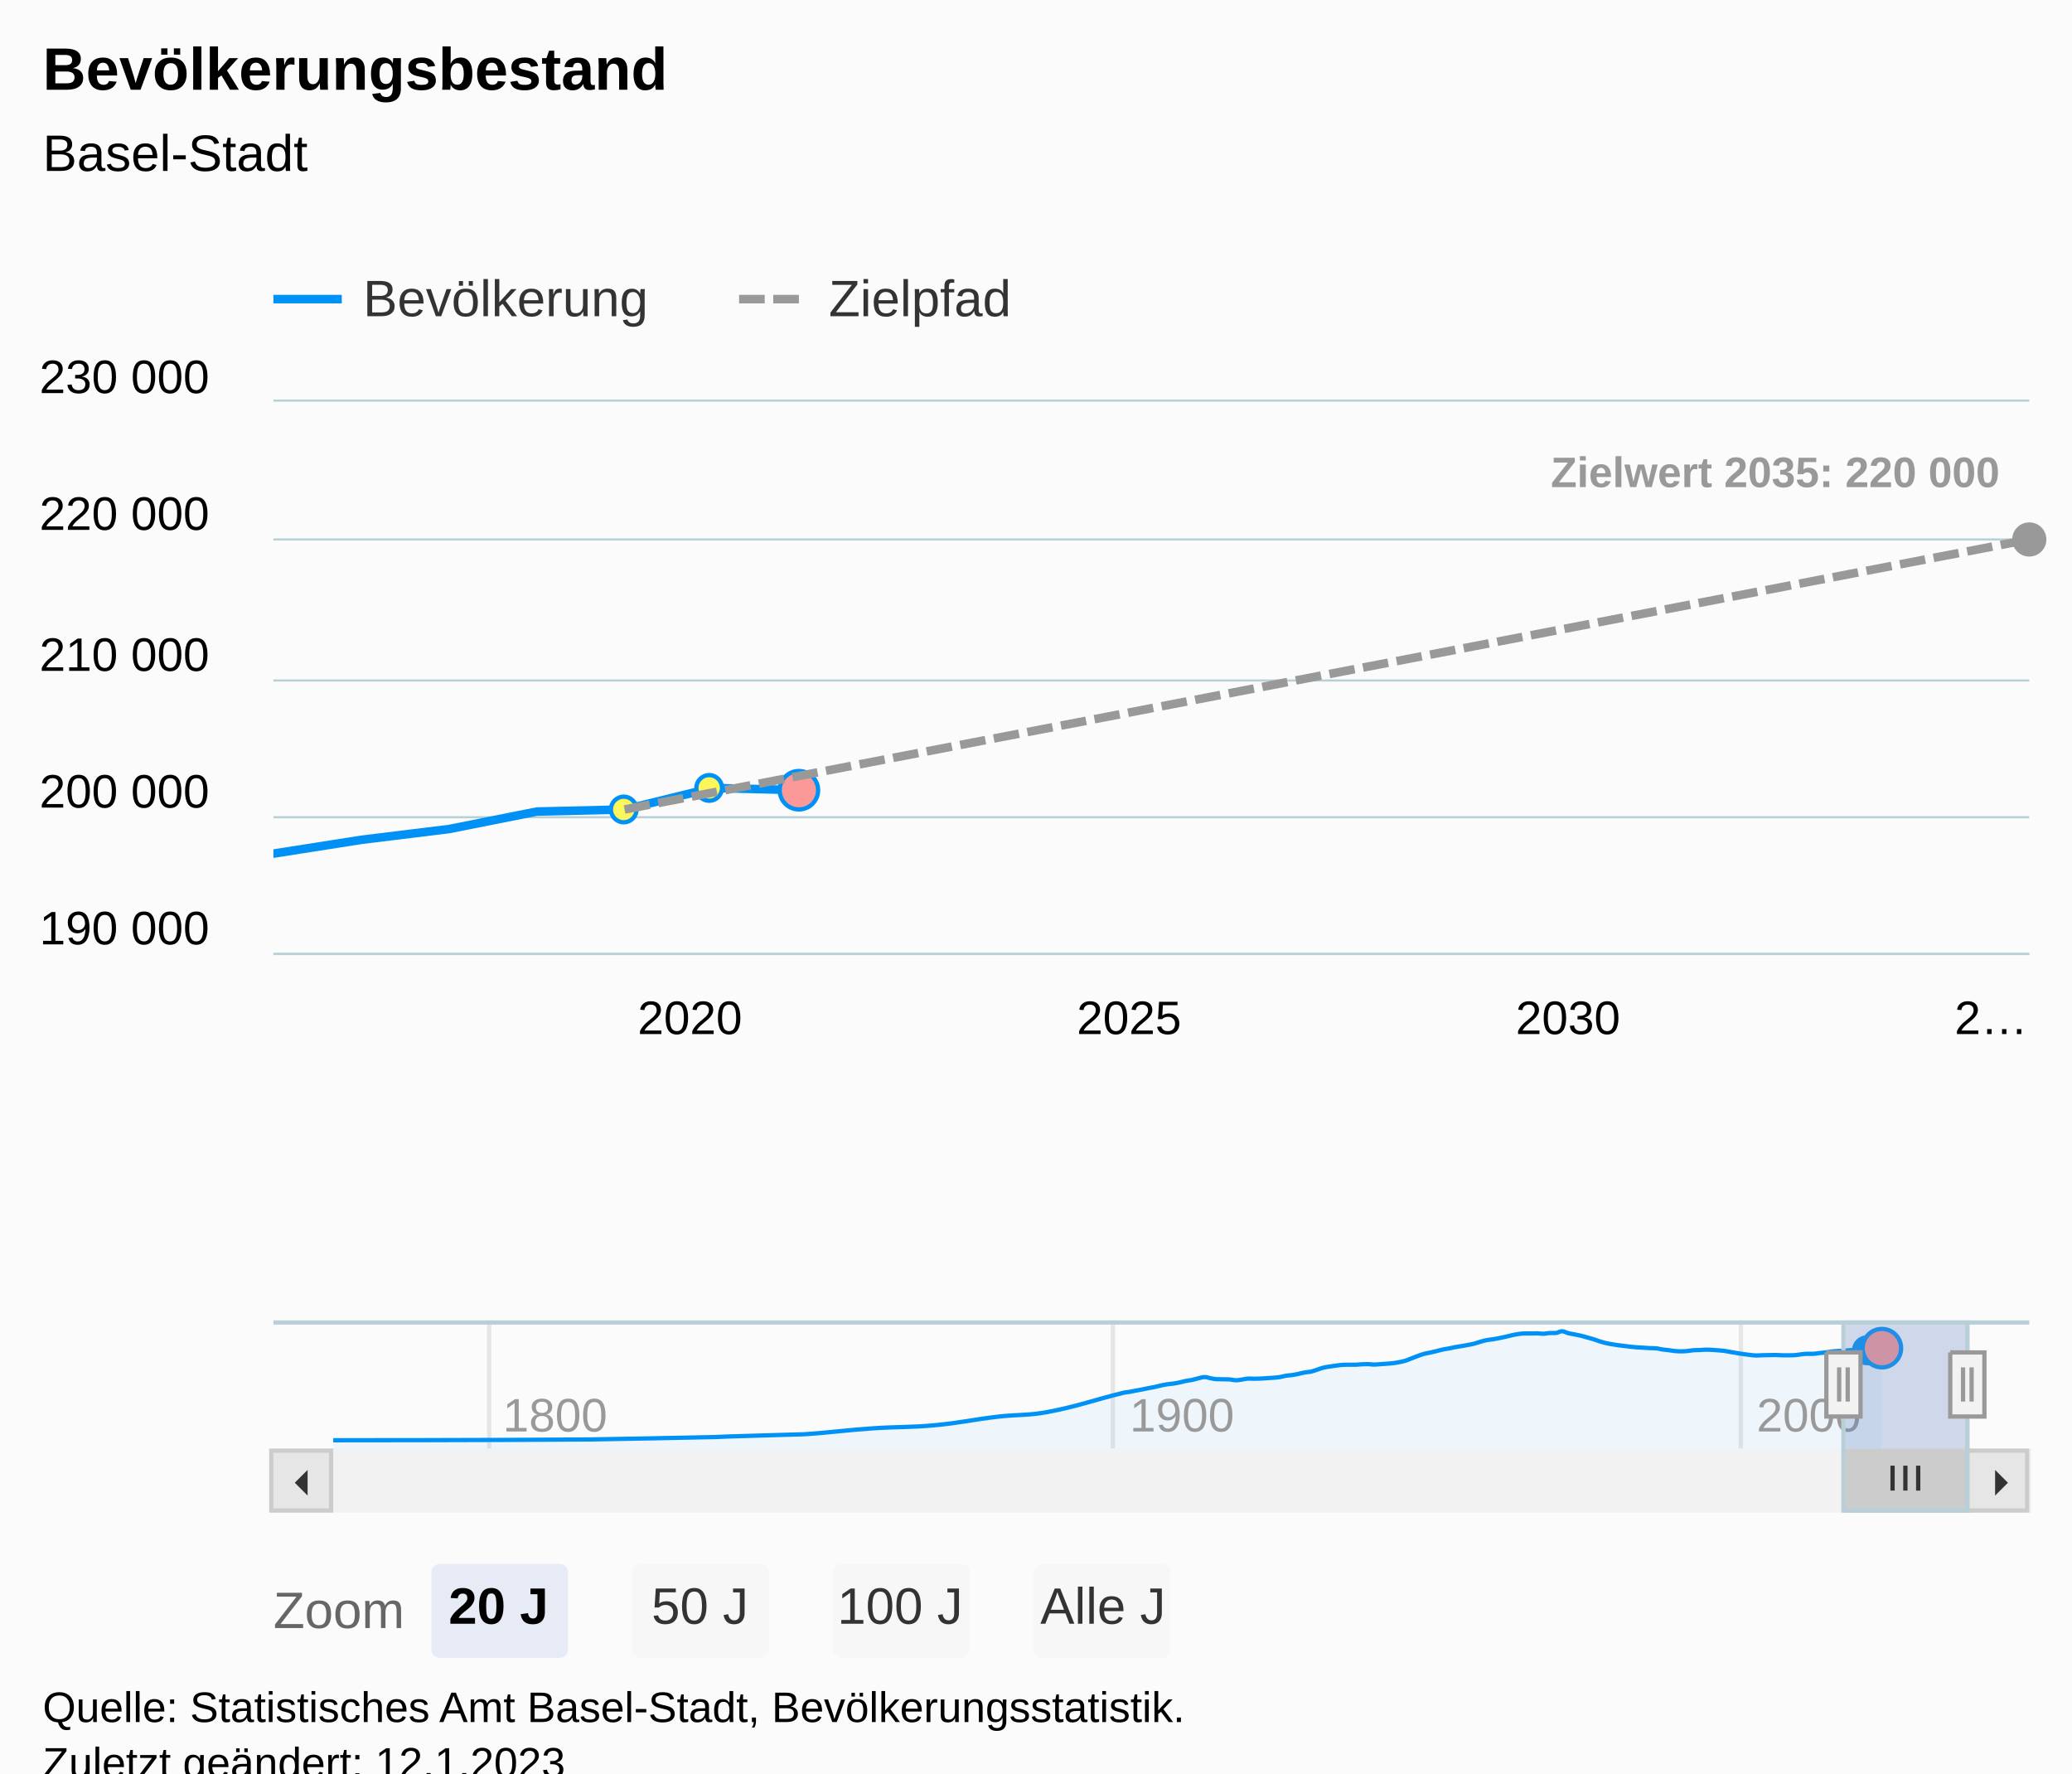
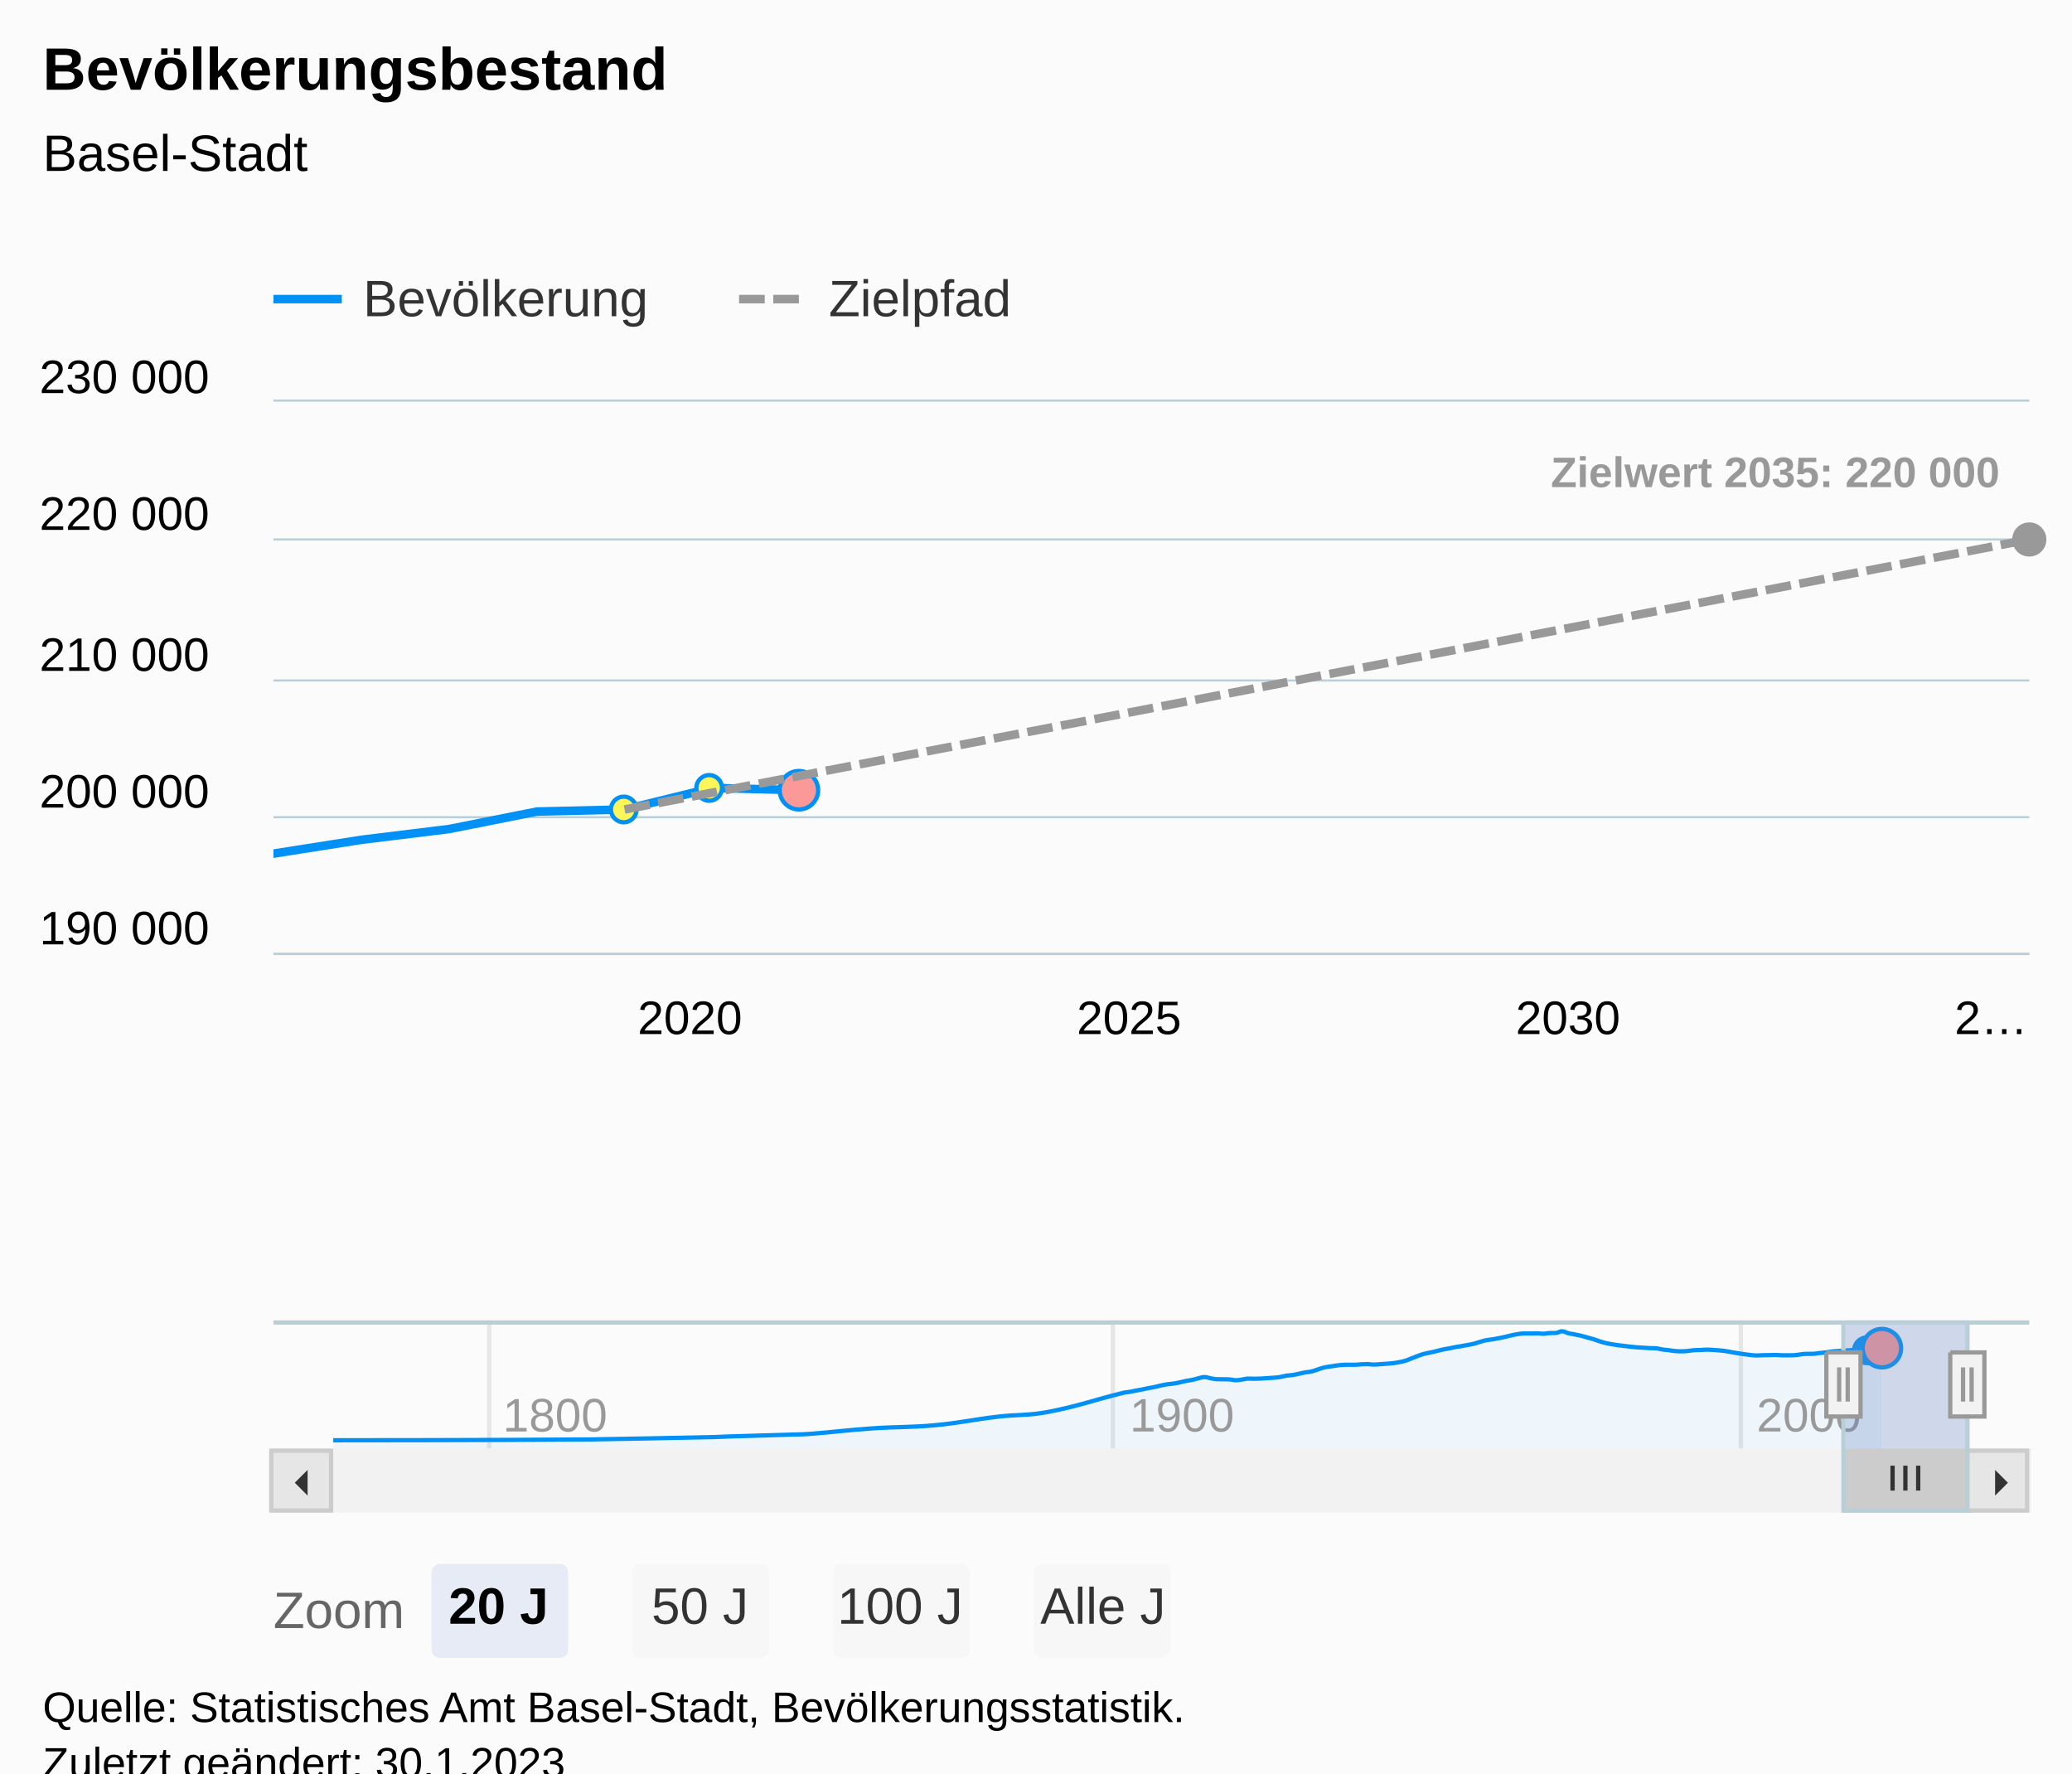
<svg xmlns="http://www.w3.org/2000/svg" version="1.1" class="highcharts-root" style="font-family:Arial;font-size:12px;" viewBox="0 0 485 415">
  <defs>
-     <clipPath id="highcharts-4fkypeb-806-">
+     <clipPath id="highcharts-onztsak-806-">
      <rect x="0" y="0" width="411" height="129" fill="none" />
    </clipPath>
-     <clipPath id="highcharts-4fkypeb-829-">
+     <clipPath id="highcharts-onztsak-829-">
      <rect x="0" y="0" width="411" height="129" fill="none" />
    </clipPath>
-     <clipPath id="highcharts-4fkypeb-1020-">
+     <clipPath id="highcharts-onztsak-1020-">
      <rect x="0" y="0" width="383" height="30" fill="none" />
    </clipPath>
-     <clipPath id="highcharts-4fkypeb-1021-">
+     <clipPath id="highcharts-onztsak-1021-">
      <rect x="64" y="94" width="411" height="129" fill="none" />
    </clipPath>
  </defs>
  <rect fill="#fbfbfb" class="highcharts-background" x="0" y="0" width="485" height="428" rx="0" ry="0" />
  <rect fill="none" class="highcharts-plot-background" x="64" y="94" width="411" height="129" />
  <g class="highcharts-pane-group" data-z-index="0" />
  <g class="highcharts-grid highcharts-xaxis-grid" data-z-index="1">
    <path fill="none" data-z-index="1" class="highcharts-grid-line" d="M 145.5 94 L 145.5 223" opacity="1" />
    <path fill="none" data-z-index="1" class="highcharts-grid-line" d="M 248.5 94 L 248.5 223" opacity="1" />
    <path fill="none" data-z-index="1" class="highcharts-grid-line" d="M 351.5 94 L 351.5 223" opacity="1" />
    <path fill="none" data-z-index="1" class="highcharts-grid-line" d="M 454.5 94 L 454.5 223" opacity="1" />
  </g>
  <g class="highcharts-grid highcharts-xaxis-grid highcharts-navigator-xaxis" data-z-index="1">
    <path fill="none" stroke="#e6e6e6" stroke-width="1" data-z-index="1" class="highcharts-grid-line" d="M 114.5 309 L 114.5 339" opacity="1" />
    <path fill="none" stroke="#e6e6e6" stroke-width="1" data-z-index="1" class="highcharts-grid-line" d="M 260.5 309 L 260.5 339" opacity="1" />
    <path fill="none" stroke="#e6e6e6" stroke-width="1" data-z-index="1" class="highcharts-grid-line" d="M 407.5 309 L 407.5 339" opacity="1" />
  </g>
  <g class="highcharts-grid highcharts-yaxis-grid" data-z-index="1">
    <path fill="none" stroke="#B9CFD7" stroke-width="0.5" data-z-index="1" class="highcharts-grid-line" d="M 64 223.25 L 475 223.25" opacity="1" />
    <path fill="none" stroke="#B9CFD7" stroke-width="0.5" data-z-index="1" class="highcharts-grid-line" d="M 64 191.25 L 475 191.25" opacity="1" />
    <path fill="none" stroke="#B9CFD7" stroke-width="0.5" data-z-index="1" class="highcharts-grid-line" d="M 64 159.25 L 475 159.25" opacity="1" />
    <path fill="none" stroke="#B9CFD7" stroke-width="0.5" data-z-index="1" class="highcharts-grid-line" d="M 64 126.25 L 475 126.25" opacity="1" />
    <path fill="none" stroke="#B9CFD7" stroke-width="0.5" data-z-index="1" class="highcharts-grid-line" d="M 64 93.75 L 475 93.75" opacity="1" />
  </g>
  <g class="highcharts-grid highcharts-yaxis-grid highcharts-navigator-yaxis" data-z-index="1">
    <path fill="none" data-z-index="1" class="highcharts-grid-line" d="M 78 339.5 L 461 339.5" opacity="1" />
    <path fill="none" data-z-index="1" class="highcharts-grid-line" d="M 78 310.5 L 461 310.5" opacity="1" />
  </g>
  <rect fill="none" class="highcharts-plot-border" data-z-index="1" x="64" y="94" width="411" height="129" />
  <g class="highcharts-axis highcharts-xaxis" data-z-index="2">
    <path fill="none" class="highcharts-axis-line" stroke="#B9CFD7" stroke-width="0.5" data-z-index="7" d="M 64 223.25 L 475 223.25" />
  </g>
  <g class="highcharts-axis highcharts-xaxis highcharts-navigator-xaxis" data-z-index="2">
    <path fill="none" class="highcharts-axis-line" data-z-index="7" d="M 78 339 L 461 339" />
  </g>
  <g class="highcharts-axis highcharts-yaxis" data-z-index="2">
    <path fill="none" class="highcharts-axis-line" data-z-index="7" d="M 64 94 L 64 223" />
  </g>
  <g class="highcharts-axis highcharts-yaxis highcharts-navigator-yaxis" data-z-index="2">
    <path fill="none" class="highcharts-axis-line" data-z-index="7" d="M 64 309 L 64 339" />
  </g>
  <g class="highcharts-scrollbar" data-z-index="3" transform="translate(64,340)">
    <rect fill="#f2f2f2" class="highcharts-scrollbar-track" x="0" rx="0" ry="0" height="14" width="411" stroke="#f2f2f2" stroke-width="1" y="-0.5" />
    <g transform="translate(368,-0.5)">
      <rect fill="#cccccc" class="highcharts-scrollbar-thumb" height="14" width="29" rx="0" ry="0" stroke="#cccccc" stroke-width="1" />
      <path fill="none" d="M -3 3.5 L -3 9.333 M 0 3.5 L 0 9.333 M 3 3.5 L 3 9.333" class="highcharts-scrollbar-rifles" stroke="#333333" stroke-width="1" transform="translate(14,0)" />
    </g>
    <g>
      <rect fill="#e6e6e6" class="highcharts-scrollbar-button" stroke="#cccccc" stroke-width="1" x="-0.5" y="-0.5" width="14" height="14" rx="0" ry="0" />
      <path fill="#333333" d="M 8 4 L 8 10 L 5 7" class="highcharts-scrollbar-arrow" />
    </g>
    <g transform="translate(397,0)">
      <rect fill="#e6e6e6" class="highcharts-scrollbar-button" stroke="#cccccc" stroke-width="1" x="-0.5" y="-0.5" width="14" height="14" rx="0" ry="0" />
      <path fill="#333333" d="M 6 4 L 6 10 L 9 7" class="highcharts-scrollbar-arrow" />
    </g>
  </g>
  <g class="highcharts-series-group" data-z-index="3">
-     <g class="highcharts-series highcharts-series-0 highcharts-line-series" data-z-index="0.1" opacity="1" transform="translate(64,94) scale(1 1)" clip-path="url(#highcharts-4fkypeb-829-)">
+     <g class="highcharts-series highcharts-series-0 highcharts-line-series" data-z-index="0.1" opacity="1" transform="translate(64,94) scale(1 1)" clip-path="url(#highcharts-onztsak-829-)">
      <path fill="none" d="M -20.536 108.131 L 0 105.767 L 20.592 102.536 L 41.128 100.014 L 61.664 95.924 L 82.2 95.437 L 102.792 90.394 L 123.328 90.929" class="highcharts-graph" data-z-index="1" stroke="#0091f7" stroke-width="2" stroke-linejoin="round" stroke-linecap="round" />
    </g>
    <g class="highcharts-markers highcharts-series-0 highcharts-line-series" data-z-index="0.1" opacity="1" transform="translate(64,94) scale(1 1)" clip-path="none">
      <path fill="#fbf659" d="M 82 98.437 A 3 3 0 1 1 82.003 98.437 Z" stroke="#0091f7" stroke-width="1" opacity="1" class="highcharts-point" />
      <path fill="#fbf659" d="M 102 93.394 A 3 3 0 1 1 102.003 93.394 Z" stroke="#0091f7" stroke-width="1" opacity="1" class="highcharts-point" />
      <path fill="#fb9999" d="M 123 95.429 A 4.5 4.5 0 1 1 123.004 95.429 Z" stroke="#0091f7" stroke-width="1" opacity="1" class="highcharts-point" />
    </g>
-     <g class="highcharts-series highcharts-series-1 highcharts-line-series" data-z-index="0.1" opacity="1" transform="translate(64,94) scale(1 1)" clip-path="url(#highcharts-4fkypeb-829-)">
+     <g class="highcharts-series highcharts-series-1 highcharts-line-series" data-z-index="0.1" opacity="1" transform="translate(64,94) scale(1 1)" clip-path="url(#highcharts-onztsak-829-)">
      <path fill="none" d="M 82.2 95.437 L 102.792 91.487 L 123.328 87.539 L 143.864 83.589 L 164.4 79.641 L 184.992 75.691 L 205.528 71.743 L 226.064 67.793 L 246.6 63.842 L 267.192 59.895 L 287.728 55.944 L 308.264 51.997 L 328.8 48.046 L 349.392 44.099 L 369.928 40.148 L 390.464 36.201 L 411 32.25" class="highcharts-graph" data-z-index="1" stroke="#999999" stroke-width="2" stroke-dasharray="6,2" />
    </g>
    <g class="highcharts-markers highcharts-series-1 highcharts-line-series" data-z-index="0.1" opacity="1" transform="translate(64,94) scale(1 1)" clip-path="none">
      <path fill="#999999" d="M 411 36.25 A 4 4 0 1 1 411.004 36.25 Z" opacity="1" class="highcharts-point" />
    </g>
-     <g class="highcharts-series highcharts-series-2 highcharts-line-series highcharts-color-0" visibility="hidden" data-z-index="0.1" opacity="1" transform="translate(64,94) scale(1 1)" clip-path="url(#highcharts-4fkypeb-829-)">
+     <g class="highcharts-series highcharts-series-2 highcharts-line-series highcharts-color-0" visibility="hidden" data-z-index="0.1" opacity="1" transform="translate(64,94) scale(1 1)" clip-path="url(#highcharts-onztsak-829-)">
      <path fill="none" d="M 82.2 741.747 L 102.792 741.747 L 123.328 741.744" class="highcharts-graph" data-z-index="1" stroke="#7cb5ec" stroke-width="2" stroke-linejoin="round" stroke-linecap="round" />
    </g>
    <g class="highcharts-markers highcharts-series-2 highcharts-line-series highcharts-color-0" visibility="hidden" data-z-index="0.1" opacity="1" transform="translate(64,94) scale(1 1)" clip-path="none" />
-     <g class="highcharts-series highcharts-series-3 highcharts-areaspline-series highcharts-navigator-series" data-z-index="0.1" opacity="1" transform="translate(78,309) scale(1 1)" clip-path="url(#highcharts-4fkypeb-1020-)">
+     <g class="highcharts-series highcharts-series-3 highcharts-areaspline-series highcharts-navigator-series" data-z-index="0.1" opacity="1" transform="translate(78,309) scale(1 1)" clip-path="url(#highcharts-onztsak-1020-)">
      <path fill="rgb(0,145,247)" fill-opacity="0.05" d="M 0 28.056 C 0 28.056 36.097 28.056 60.161 27.866 C 71.901 27.675 77.771 27.549 89.511 27.298 C 90.685 27.273 91.273 27.212 92.447 27.174 C 98.317 26.988 101.251 26.926 107.12 26.739 C 108.881 26.682 109.762 26.701 111.524 26.566 C 117.394 26.115 120.33 25.679 126.2 25.273 C 132.069 24.867 135.004 25.081 140.873 24.534 C 146.744 23.987 149.679 23.229 155.55 22.539 C 160.245 21.987 162.593 22.323 167.289 21.43 C 174.332 20.091 177.853 18.692 184.895 16.959 C 185.481 16.814 185.775 16.839 186.361 16.737 C 186.948 16.634 187.241 16.56 187.828 16.448 C 188.414 16.336 188.708 16.292 189.294 16.176 C 189.882 16.061 190.177 15.988 190.765 15.872 C 191.351 15.757 191.645 15.723 192.231 15.599 C 192.818 15.475 193.111 15.377 193.698 15.25 C 194.284 15.124 194.578 15.057 195.164 14.966 C 195.752 14.874 196.046 14.883 196.635 14.795 C 197.221 14.707 197.515 14.648 198.101 14.524 C 198.688 14.4 198.981 14.294 199.568 14.176 C 200.154 14.059 200.447 14.06 201.034 13.937 C 201.622 13.813 201.916 13.691 202.505 13.557 C 203.091 13.424 203.384 13.269 203.971 13.269 C 204.558 13.269 204.851 13.463 205.437 13.563 C 206.024 13.662 206.317 13.748 206.904 13.766 C 207.492 13.785 207.786 13.774 208.374 13.785 C 208.961 13.796 209.254 13.785 209.841 13.822 C 210.427 13.859 210.721 14.013 211.307 14.013 C 211.894 14.013 212.187 13.913 212.774 13.836 C 213.362 13.758 213.656 13.625 214.244 13.625 C 214.831 13.625 215.124 13.662 215.711 13.662 C 216.297 13.662 216.591 13.645 217.177 13.615 C 217.764 13.586 218.057 13.554 218.644 13.516 C 219.232 13.478 219.526 13.475 220.114 13.426 C 220.701 13.377 220.994 13.366 221.581 13.271 C 222.167 13.175 222.46 13.044 223.047 12.948 C 223.634 12.853 223.927 12.881 224.514 12.793 C 225.102 12.705 225.396 12.631 225.984 12.508 C 226.571 12.385 226.864 12.284 227.45 12.178 C 228.037 12.072 228.33 12.11 228.917 11.978 C 229.503 11.846 229.797 11.704 230.383 11.517 C 230.972 11.33 231.266 11.188 231.854 11.044 C 232.44 10.9 232.734 10.892 233.32 10.798 C 233.907 10.705 234.2 10.651 234.787 10.575 C 235.373 10.498 235.667 10.451 236.253 10.416 C 236.841 10.382 237.136 10.382 237.724 10.382 C 238.31 10.382 238.604 10.385 239.19 10.385 C 239.777 10.385 240.07 10.31 240.657 10.28 C 241.243 10.251 241.537 10.238 242.123 10.238 C 242.711 10.238 243.005 10.346 243.594 10.346 C 244.18 10.346 244.473 10.29 245.06 10.25 C 245.647 10.21 245.94 10.193 246.527 10.148 C 247.113 10.102 247.406 10.096 247.993 10.024 C 248.581 9.952 248.875 9.903 249.463 9.789 C 250.05 9.676 250.343 9.634 250.93 9.456 C 251.517 9.278 251.81 9.123 252.396 8.898 C 252.983 8.673 253.276 8.542 253.863 8.329 C 254.451 8.116 254.745 7.991 255.333 7.832 C 255.92 7.672 256.213 7.66 256.8 7.531 C 257.386 7.402 257.68 7.33 258.266 7.187 C 258.853 7.045 259.146 6.944 259.733 6.819 C 260.321 6.694 260.615 6.675 261.203 6.561 C 261.79 6.447 262.083 6.359 262.67 6.25 C 263.256 6.141 263.55 6.114 264.136 6.014 C 264.723 5.914 265.016 5.863 265.603 5.75 C 266.191 5.636 266.485 5.598 267.073 5.447 C 267.66 5.296 267.953 5.16 268.54 4.995 C 269.126 4.83 269.419 4.736 270.006 4.622 C 270.593 4.508 270.886 4.519 271.472 4.424 C 272.061 4.329 272.355 4.263 272.943 4.146 C 273.53 4.03 273.823 3.974 274.409 3.841 C 274.996 3.709 275.289 3.611 275.876 3.483 C 276.462 3.355 276.756 3.288 277.342 3.204 C 277.931 3.12 278.225 3.063 278.813 3.063 C 279.399 3.063 279.693 3.068 280.279 3.068 C 280.866 3.068 281.159 3.03 281.746 3.03 C 282.332 3.03 282.626 3.129 283.212 3.129 C 283.8 3.129 284.094 2.99 284.683 2.969 C 285.269 2.948 285.563 2.969 286.149 2.948 C 286.736 2.928 287.029 2.551 287.616 2.551 C 288.202 2.551 288.495 2.852 289.082 2.997 C 289.67 3.142 289.964 3.16 290.553 3.277 C 291.139 3.394 291.432 3.44 292.019 3.582 C 292.606 3.724 292.899 3.827 293.485 3.989 C 294.072 4.152 294.365 4.215 294.952 4.396 C 295.54 4.579 295.834 4.716 296.422 4.9 C 297.009 5.083 297.302 5.174 297.889 5.313 C 298.475 5.452 298.769 5.492 299.355 5.594 C 299.942 5.695 300.235 5.739 300.822 5.821 C 301.41 5.902 301.704 5.929 302.292 6 C 302.879 6.072 303.172 6.115 303.759 6.178 C 304.345 6.241 304.639 6.271 305.225 6.316 C 305.812 6.36 306.105 6.363 306.692 6.399 C 307.28 6.434 307.574 6.466 308.162 6.493 C 308.749 6.521 309.042 6.493 309.629 6.538 C 310.215 6.583 310.509 6.726 311.095 6.812 C 311.682 6.898 311.975 6.895 312.562 6.968 C 313.15 7.041 313.444 7.123 314.032 7.177 C 314.619 7.232 314.912 7.241 315.498 7.241 C 316.085 7.241 316.378 7.227 316.965 7.175 C 317.552 7.124 317.845 7.023 318.431 6.981 C 319.02 6.939 319.314 6.964 319.902 6.939 C 320.488 6.913 320.782 6.854 321.368 6.854 C 321.955 6.854 322.248 6.875 322.835 6.907 C 323.421 6.939 323.715 6.963 324.301 7.015 C 324.889 7.067 325.184 7.085 325.772 7.167 C 326.358 7.25 326.652 7.326 327.238 7.427 C 327.825 7.529 328.118 7.579 328.705 7.675 C 329.291 7.77 329.585 7.823 330.171 7.905 C 330.759 7.987 331.053 8.024 331.642 8.086 C 332.228 8.149 332.522 8.217 333.108 8.217 C 333.695 8.217 333.988 8.17 334.575 8.152 C 335.161 8.135 335.454 8.14 336.041 8.129 C 336.629 8.118 336.923 8.098 337.512 8.098 C 338.098 8.098 338.391 8.148 338.978 8.163 C 339.565 8.178 339.858 8.178 340.444 8.178 C 341.031 8.178 341.324 8.178 341.911 8.154 C 342.499 8.13 342.793 8.038 343.381 7.973 C 343.968 7.908 344.261 7.827 344.848 7.827 C 345.434 7.827 345.728 7.829 346.314 7.829 C 346.901 7.829 347.194 7.715 347.781 7.654 C 348.369 7.592 348.663 7.593 349.251 7.519 C 349.838 7.446 350.131 7.357 350.718 7.287 C 351.304 7.217 351.598 7.21 352.184 7.169 C 352.771 7.129 353.064 7.125 353.651 7.084 C 354.239 7.044 354.533 7.009 355.121 6.968 C 355.708 6.926 356.001 6.925 356.588 6.877 C 357.174 6.829 357.467 6.747 358.054 6.73 C 358.641 6.712 358.934 6.73 359.521 6.712 C 360.109 6.695 360.403 6.53 360.991 6.53 C 361.578 6.53 362.457 6.55 362.457 6.55 C 362.457 6.55 362.457 30 362.457 30 L 362.457 30 C 362.457 30 362.457 30 362.457 30 C 362.457 30 361.578 30 360.991 30 C 360.403 30 360.109 30 359.521 30 C 358.934 30 358.641 30 358.054 30 C 357.467 30 357.174 30 356.588 30 C 356.001 30 355.708 30 355.121 30 C 354.533 30 354.239 30 353.651 30 C 353.064 30 352.771 30 352.184 30 C 351.598 30 351.304 30 350.718 30 C 350.131 30 349.838 30 349.251 30 C 348.663 30 348.369 30 347.781 30 C 347.194 30 346.901 30 346.314 30 C 345.728 30 345.434 30 344.848 30 C 344.261 30 343.968 30 343.381 30 C 342.793 30 342.499 30 341.911 30 C 341.324 30 341.031 30 340.444 30 C 339.858 30 339.565 30 338.978 30 C 338.391 30 338.098 30 337.512 30 C 336.923 30 336.629 30 336.041 30 C 335.454 30 335.161 30 334.575 30 C 333.988 30 333.695 30 333.108 30 C 332.522 30 332.228 30 331.642 30 C 331.053 30 330.759 30 330.171 30 C 329.585 30 329.291 30 328.705 30 C 328.118 30 327.825 30 327.238 30 C 326.652 30 326.358 30 325.772 30 C 325.184 30 324.889 30 324.301 30 C 323.715 30 323.421 30 322.835 30 C 322.248 30 321.955 30 321.368 30 C 320.782 30 320.488 30 319.902 30 C 319.314 30 319.02 30 318.431 30 C 317.845 30 317.552 30 316.965 30 C 316.378 30 316.085 30 315.498 30 C 314.912 30 314.619 30 314.032 30 C 313.444 30 313.15 30 312.562 30 C 311.975 30 311.682 30 311.095 30 C 310.509 30 310.215 30 309.629 30 C 309.042 30 308.749 30 308.162 30 C 307.574 30 307.28 30 306.692 30 C 306.105 30 305.812 30 305.225 30 C 304.639 30 304.345 30 303.759 30 C 303.172 30 302.879 30 302.292 30 C 301.704 30 301.41 30 300.822 30 C 300.235 30 299.942 30 299.355 30 C 298.769 30 298.475 30 297.889 30 C 297.302 30 297.009 30 296.422 30 C 295.834 30 295.54 30 294.952 30 C 294.365 30 294.072 30 293.485 30 C 292.899 30 292.606 30 292.019 30 C 291.432 30 291.139 30 290.553 30 C 289.964 30 289.67 30 289.082 30 C 288.495 30 288.202 30 287.616 30 C 287.029 30 286.736 30 286.149 30 C 285.563 30 285.269 30 284.683 30 C 284.094 30 283.8 30 283.212 30 C 282.626 30 282.332 30 281.746 30 C 281.159 30 280.866 30 280.279 30 C 279.693 30 279.399 30 278.813 30 C 278.225 30 277.931 30 277.342 30 C 276.756 30 276.462 30 275.876 30 C 275.289 30 274.996 30 274.409 30 C 273.823 30 273.53 30 272.943 30 C 272.355 30 272.061 30 271.472 30 C 270.886 30 270.593 30 270.006 30 C 269.419 30 269.126 30 268.54 30 C 267.953 30 267.66 30 267.073 30 C 266.485 30 266.191 30 265.603 30 C 265.016 30 264.723 30 264.136 30 C 263.55 30 263.256 30 262.67 30 C 262.083 30 261.79 30 261.203 30 C 260.615 30 260.321 30 259.733 30 C 259.146 30 258.853 30 258.266 30 C 257.68 30 257.386 30 256.8 30 C 256.213 30 255.92 30 255.333 30 C 254.745 30 254.451 30 253.863 30 C 253.276 30 252.983 30 252.396 30 C 251.81 30 251.517 30 250.93 30 C 250.343 30 250.05 30 249.463 30 C 248.875 30 248.581 30 247.993 30 C 247.406 30 247.113 30 246.527 30 C 245.94 30 245.647 30 245.06 30 C 244.473 30 244.18 30 243.594 30 C 243.005 30 242.711 30 242.123 30 C 241.537 30 241.243 30 240.657 30 C 240.07 30 239.777 30 239.19 30 C 238.604 30 238.31 30 237.724 30 C 237.136 30 236.841 30 236.253 30 C 235.667 30 235.373 30 234.787 30 C 234.2 30 233.907 30 233.32 30 C 232.734 30 232.44 30 231.854 30 C 231.266 30 230.972 30 230.383 30 C 229.797 30 229.503 30 228.917 30 C 228.33 30 228.037 30 227.45 30 C 226.864 30 226.571 30 225.984 30 C 225.396 30 225.102 30 224.514 30 C 223.927 30 223.634 30 223.047 30 C 222.46 30 222.167 30 221.581 30 C 220.994 30 220.701 30 220.114 30 C 219.526 30 219.232 30 218.644 30 C 218.057 30 217.764 30 217.177 30 C 216.591 30 216.297 30 215.711 30 C 215.124 30 214.831 30 214.244 30 C 213.656 30 213.362 30 212.774 30 C 212.187 30 211.894 30 211.307 30 C 210.721 30 210.427 30 209.841 30 C 209.254 30 208.961 30 208.374 30 C 207.786 30 207.492 30 206.904 30 C 206.317 30 206.024 30 205.437 30 C 204.851 30 204.558 30 203.971 30 C 203.384 30 203.091 30 202.505 30 C 201.916 30 201.622 30 201.034 30 C 200.447 30 200.154 30 199.568 30 C 198.981 30 198.688 30 198.101 30 C 197.515 30 197.221 30 196.635 30 C 196.046 30 195.752 30 195.164 30 C 194.578 30 194.284 30 193.698 30 C 193.111 30 192.818 30 192.231 30 C 191.645 30 191.351 30 190.765 30 C 190.177 30 189.882 30 189.294 30 C 188.708 30 188.414 30 187.828 30 C 187.241 30 186.948 30 186.361 30 C 185.775 30 185.481 30 184.895 30 C 177.853 30 174.332 30 167.289 30 C 162.593 30 160.245 30 155.55 30 C 149.679 30 146.744 30 140.873 30 C 135.004 30 132.069 30 126.2 30 C 120.33 30 117.394 30 111.524 30 C 109.762 30 108.881 30 107.12 30 C 101.251 30 98.317 30 92.447 30 C 91.273 30 90.685 30 89.511 30 C 77.771 30 71.901 30 60.161 30 C 36.097 30 0 30 0 30" class="highcharts-area" data-z-index="0" />
      <path fill="none" d="M 0 28.056 C 0 28.056 36.097 28.056 60.161 27.866 C 71.901 27.675 77.771 27.549 89.511 27.298 C 90.685 27.273 91.273 27.212 92.447 27.174 C 98.317 26.988 101.251 26.926 107.12 26.739 C 108.881 26.682 109.762 26.701 111.524 26.566 C 117.394 26.115 120.33 25.679 126.2 25.273 C 132.069 24.867 135.004 25.081 140.873 24.534 C 146.744 23.987 149.679 23.229 155.55 22.539 C 160.245 21.987 162.593 22.323 167.289 21.43 C 174.332 20.091 177.853 18.692 184.895 16.959 C 185.481 16.814 185.775 16.839 186.361 16.737 C 186.948 16.634 187.241 16.56 187.828 16.448 C 188.414 16.336 188.708 16.292 189.294 16.176 C 189.882 16.061 190.177 15.988 190.765 15.872 C 191.351 15.757 191.645 15.723 192.231 15.599 C 192.818 15.475 193.111 15.377 193.698 15.25 C 194.284 15.124 194.578 15.057 195.164 14.966 C 195.752 14.874 196.046 14.883 196.635 14.795 C 197.221 14.707 197.515 14.648 198.101 14.524 C 198.688 14.4 198.981 14.294 199.568 14.176 C 200.154 14.059 200.447 14.06 201.034 13.937 C 201.622 13.813 201.916 13.691 202.505 13.557 C 203.091 13.424 203.384 13.269 203.971 13.269 C 204.558 13.269 204.851 13.463 205.437 13.563 C 206.024 13.662 206.317 13.748 206.904 13.766 C 207.492 13.785 207.786 13.774 208.374 13.785 C 208.961 13.796 209.254 13.785 209.841 13.822 C 210.427 13.859 210.721 14.013 211.307 14.013 C 211.894 14.013 212.187 13.913 212.774 13.836 C 213.362 13.758 213.656 13.625 214.244 13.625 C 214.831 13.625 215.124 13.662 215.711 13.662 C 216.297 13.662 216.591 13.645 217.177 13.615 C 217.764 13.586 218.057 13.554 218.644 13.516 C 219.232 13.478 219.526 13.475 220.114 13.426 C 220.701 13.377 220.994 13.366 221.581 13.271 C 222.167 13.175 222.46 13.044 223.047 12.948 C 223.634 12.853 223.927 12.881 224.514 12.793 C 225.102 12.705 225.396 12.631 225.984 12.508 C 226.571 12.385 226.864 12.284 227.45 12.178 C 228.037 12.072 228.33 12.11 228.917 11.978 C 229.503 11.846 229.797 11.704 230.383 11.517 C 230.972 11.33 231.266 11.188 231.854 11.044 C 232.44 10.9 232.734 10.892 233.32 10.798 C 233.907 10.705 234.2 10.651 234.787 10.575 C 235.373 10.498 235.667 10.451 236.253 10.416 C 236.841 10.382 237.136 10.382 237.724 10.382 C 238.31 10.382 238.604 10.385 239.19 10.385 C 239.777 10.385 240.07 10.31 240.657 10.28 C 241.243 10.251 241.537 10.238 242.123 10.238 C 242.711 10.238 243.005 10.346 243.594 10.346 C 244.18 10.346 244.473 10.29 245.06 10.25 C 245.647 10.21 245.94 10.193 246.527 10.148 C 247.113 10.102 247.406 10.096 247.993 10.024 C 248.581 9.952 248.875 9.903 249.463 9.789 C 250.05 9.676 250.343 9.634 250.93 9.456 C 251.517 9.278 251.81 9.123 252.396 8.898 C 252.983 8.673 253.276 8.542 253.863 8.329 C 254.451 8.116 254.745 7.991 255.333 7.832 C 255.92 7.672 256.213 7.66 256.8 7.531 C 257.386 7.402 257.68 7.33 258.266 7.187 C 258.853 7.045 259.146 6.944 259.733 6.819 C 260.321 6.694 260.615 6.675 261.203 6.561 C 261.79 6.447 262.083 6.359 262.67 6.25 C 263.256 6.141 263.55 6.114 264.136 6.014 C 264.723 5.914 265.016 5.863 265.603 5.75 C 266.191 5.636 266.485 5.598 267.073 5.447 C 267.66 5.296 267.953 5.16 268.54 4.995 C 269.126 4.83 269.419 4.736 270.006 4.622 C 270.593 4.508 270.886 4.519 271.472 4.424 C 272.061 4.329 272.355 4.263 272.943 4.146 C 273.53 4.03 273.823 3.974 274.409 3.841 C 274.996 3.709 275.289 3.611 275.876 3.483 C 276.462 3.355 276.756 3.288 277.342 3.204 C 277.931 3.12 278.225 3.063 278.813 3.063 C 279.399 3.063 279.693 3.068 280.279 3.068 C 280.866 3.068 281.159 3.03 281.746 3.03 C 282.332 3.03 282.626 3.129 283.212 3.129 C 283.8 3.129 284.094 2.99 284.683 2.969 C 285.269 2.948 285.563 2.969 286.149 2.948 C 286.736 2.928 287.029 2.551 287.616 2.551 C 288.202 2.551 288.495 2.852 289.082 2.997 C 289.67 3.142 289.964 3.16 290.553 3.277 C 291.139 3.394 291.432 3.44 292.019 3.582 C 292.606 3.724 292.899 3.827 293.485 3.989 C 294.072 4.152 294.365 4.215 294.952 4.396 C 295.54 4.579 295.834 4.716 296.422 4.9 C 297.009 5.083 297.302 5.174 297.889 5.313 C 298.475 5.452 298.769 5.492 299.355 5.594 C 299.942 5.695 300.235 5.739 300.822 5.821 C 301.41 5.902 301.704 5.929 302.292 6 C 302.879 6.072 303.172 6.115 303.759 6.178 C 304.345 6.241 304.639 6.271 305.225 6.316 C 305.812 6.36 306.105 6.363 306.692 6.399 C 307.28 6.434 307.574 6.466 308.162 6.493 C 308.749 6.521 309.042 6.493 309.629 6.538 C 310.215 6.583 310.509 6.726 311.095 6.812 C 311.682 6.898 311.975 6.895 312.562 6.968 C 313.15 7.041 313.444 7.123 314.032 7.177 C 314.619 7.232 314.912 7.241 315.498 7.241 C 316.085 7.241 316.378 7.227 316.965 7.175 C 317.552 7.124 317.845 7.023 318.431 6.981 C 319.02 6.939 319.314 6.964 319.902 6.939 C 320.488 6.913 320.782 6.854 321.368 6.854 C 321.955 6.854 322.248 6.875 322.835 6.907 C 323.421 6.939 323.715 6.963 324.301 7.015 C 324.889 7.067 325.184 7.085 325.772 7.167 C 326.358 7.25 326.652 7.326 327.238 7.427 C 327.825 7.529 328.118 7.579 328.705 7.675 C 329.291 7.77 329.585 7.823 330.171 7.905 C 330.759 7.987 331.053 8.024 331.642 8.086 C 332.228 8.149 332.522 8.217 333.108 8.217 C 333.695 8.217 333.988 8.17 334.575 8.152 C 335.161 8.135 335.454 8.14 336.041 8.129 C 336.629 8.118 336.923 8.098 337.512 8.098 C 338.098 8.098 338.391 8.148 338.978 8.163 C 339.565 8.178 339.858 8.178 340.444 8.178 C 341.031 8.178 341.324 8.178 341.911 8.154 C 342.499 8.13 342.793 8.038 343.381 7.973 C 343.968 7.908 344.261 7.827 344.848 7.827 C 345.434 7.827 345.728 7.829 346.314 7.829 C 346.901 7.829 347.194 7.715 347.781 7.654 C 348.369 7.592 348.663 7.593 349.251 7.519 C 349.838 7.446 350.131 7.357 350.718 7.287 C 351.304 7.217 351.598 7.21 352.184 7.169 C 352.771 7.129 353.064 7.125 353.651 7.084 C 354.239 7.044 354.533 7.009 355.121 6.968 C 355.708 6.926 356.001 6.925 356.588 6.877 C 357.174 6.829 357.467 6.747 358.054 6.73 C 358.641 6.712 358.934 6.73 359.521 6.712 C 360.109 6.695 360.403 6.53 360.991 6.53 C 361.578 6.53 362.457 6.55 362.457 6.55" class="highcharts-graph" data-z-index="1" stroke="#0091f7" stroke-width="1" stroke-linejoin="round" stroke-linecap="round" />
    </g>
    <g class="highcharts-markers highcharts-series-3 highcharts-areaspline-series highcharts-navigator-series" data-z-index="0.1" opacity="1" transform="translate(78,309) scale(1 1)" clip-path="none">
      <path fill="#fbf659" d="M 359 10 A 3 3 0 1 1 359.003 10 Z" stroke="#0091f7" stroke-width="1" opacity="1" class="highcharts-point" />
      <path fill="#fbf659" d="M 360 10 A 3 3 0 1 1 360.003 10 Z" stroke="#0091f7" stroke-width="1" opacity="1" class="highcharts-point" />
      <path fill="#fb9999" d="M 362.5 11 A 4.5 4.5 0 1 1 362.504 11 Z" stroke="#0091f7" stroke-width="1" opacity="1" class="highcharts-point" />
    </g>
  </g>
  <text x="10" text-anchor="start" class="highcharts-title" data-z-index="4" style="color:#000000;font-size:14px;font-weight:bold;fill:#000000;" y="21">
    <tspan>Bevölkerungsbestand</tspan>
  </text>
  <text x="10" text-anchor="start" class="highcharts-subtitle" data-z-index="4" style="color:#000000;font-size:12px;font-weight:normal;font-family:Arial;fill:#000000;" y="40">
    <tspan>Basel-Stadt</tspan>
  </text>
  <text x="10" text-anchor="start" class="highcharts-caption" data-z-index="4" style="color:#666666;fill:#666666;" y="400" />
  <g class="highcharts-data-labels highcharts-series-1 highcharts-line-series" data-z-index="6" opacity="1" transform="translate(64,94) scale(1 1)">
    <g class="highcharts-label highcharts-data-label highcharts-data-label-color-undefined" data-z-index="1" transform="translate(294,5)">
      <text x="5" data-z-index="1" y="15" style="color:#999999;font-size:10px;font-weight:bold;fill:#999999;">
        <tspan>Zielwert 2035: 220 000</tspan>
      </text>
    </g>
  </g>
  <g class="highcharts-axis-labels highcharts-xaxis-labels" data-z-index="7">
    <text x="149.256" style="color:#000000;cursor:default;font-size:11px;fill:#000000;" text-anchor="start" transform="translate(0,0)" y="242" opacity="1">2020</text>
    <text x="252.048" style="color:#000000;cursor:default;font-size:11px;fill:#000000;" text-anchor="start" transform="translate(0,0)" y="242" opacity="1">2025</text>
    <text x="354.784" style="color:#000000;cursor:default;font-size:11px;fill:#000000;" text-anchor="start" transform="translate(0,0)" y="242" opacity="1">2030</text>
    <text x="457.52" style="color:#000000;cursor:default;font-size:11px;fill:#000000;" text-anchor="start" transform="translate(0,0)" y="242" opacity="1">
      <tspan>2…</tspan>
    </text>
  </g>
  <g class="highcharts-axis-labels highcharts-xaxis-labels highcharts-navigator-xaxis" data-z-index="7">
    <text x="117.69" style="color:#999999;cursor:default;font-size:11px;fill:#999999;" text-anchor="start" transform="translate(0,0)" y="335" opacity="1">1800</text>
    <text x="264.432" style="color:#999999;cursor:default;font-size:11px;fill:#999999;" text-anchor="start" transform="translate(0,0)" y="335" opacity="1">1900</text>
    <text x="411.175" style="color:#999999;cursor:default;font-size:11px;fill:#999999;" text-anchor="start" transform="translate(0,0)" y="335" opacity="1">2000</text>
  </g>
  <g class="highcharts-axis-labels highcharts-yaxis-labels" data-z-index="7">
    <text x="49" style="color:#000000;cursor:default;font-size:11px;fill:#000000;" text-anchor="end" transform="translate(0,0)" y="189" opacity="1">
      <tspan>200 000</tspan>
    </text>
    <text x="49" style="color:#000000;cursor:default;font-size:11px;fill:#000000;" text-anchor="end" transform="translate(0,0)" y="157" opacity="1">
      <tspan>210 000</tspan>
    </text>
    <text x="49" style="color:#000000;cursor:default;font-size:11px;fill:#000000;" text-anchor="end" transform="translate(0,0)" y="124" opacity="1">
      <tspan>220 000</tspan>
    </text>
    <text x="49" style="color:#000000;cursor:default;font-size:11px;fill:#000000;" text-anchor="end" transform="translate(0,0)" y="221" opacity="1">
      <tspan>190 000</tspan>
    </text>
    <text x="49" style="color:#000000;cursor:default;font-size:11px;fill:#000000;" text-anchor="end" transform="translate(0,0)" y="92" opacity="1">
      <tspan>230 000</tspan>
    </text>
  </g>
  <g class="highcharts-axis-labels highcharts-yaxis-labels highcharts-navigator-yaxis" data-z-index="7" />
  <g class="highcharts-range-selector-group" data-z-index="7" transform="translate(0,356)">
    <g class="highcharts-range-selector-buttons" transform="translate(0,10)">
      <text x="64" y="15" style="color:#666666;fill:#666666;">Zoom</text>
      <g class="highcharts-button highcharts-button-pressed" data-z-index="7" transform="translate(101,0)">
        <rect fill="#e6ebf5" class="highcharts-button-box" x="0" y="0" width="32" height="22" rx="2" ry="2" />
        <text x="4" data-z-index="1" y="14" style="color:#000000;cursor:pointer;font-weight:bold;fill:#000000;">
          <tspan>20 J</tspan>
        </text>
      </g>
      <g class="highcharts-button highcharts-button-normal" data-z-index="7" transform="translate(148,0)">
        <rect fill="#f7f7f7" class="highcharts-button-box" x="0" y="0" width="32" height="22" rx="2" ry="2" />
        <text x="4.5" data-z-index="1" y="14" style="color:#333333;cursor:pointer;font-weight:normal;fill:#333333;">
          <tspan>50 J</tspan>
        </text>
      </g>
      <g class="highcharts-button highcharts-button-normal" data-z-index="7" transform="translate(195,0)">
        <rect fill="#f7f7f7" class="highcharts-button-box" x="0" y="0" width="32" height="22" rx="2" ry="2" />
        <text x="1" data-z-index="1" y="14" style="color:#333333;cursor:pointer;font-weight:normal;fill:#333333;">
          <tspan>100 J</tspan>
        </text>
      </g>
      <g class="highcharts-button highcharts-button-normal" data-z-index="7" transform="translate(242,0)">
        <rect fill="#f7f7f7" class="highcharts-button-box" x="0" y="0" width="32" height="22" rx="2" ry="2" />
        <text x="1.5" data-z-index="1" y="14" style="color:#333333;cursor:pointer;font-weight:normal;fill:#333333;">
          <tspan>Alle J</tspan>
        </text>
      </g>
    </g>
  </g>
  <g class="highcharts-legend" data-z-index="7" transform="translate(56,56)">
    <rect fill="none" class="highcharts-legend-box" rx="0" ry="0" x="0" y="0" width="190" height="26" visibility="visible" />
    <g data-z-index="1">
      <g>
        <g class="highcharts-legend-item highcharts-line-series highcharts-color-undefined highcharts-series-0" data-z-index="1" transform="translate(8,3)">
          <path fill="none" d="M 0 11 L 16 11" class="highcharts-graph" stroke="#0091f7" stroke-width="2" />
          <text x="21" style="color:#333333;cursor:pointer;font-size:12px;font-weight:normal;fill:#333333;" text-anchor="start" data-z-index="2" y="15">
            <tspan>Bevölkerung</tspan>
          </text>
        </g>
        <g class="highcharts-legend-item highcharts-line-series highcharts-color-undefined highcharts-series-1" data-z-index="1" transform="translate(117,3)">
          <path fill="none" d="M 0 11 L 16 11" class="highcharts-graph" stroke-dasharray="6,2" stroke="#999999" stroke-width="2" />
          <text x="21" y="15" style="color:#333333;cursor:pointer;font-size:12px;font-weight:normal;fill:#333333;" text-anchor="start" data-z-index="2">
            <tspan>Zielpfad</tspan>
          </text>
        </g>
      </g>
    </g>
  </g>
  <g class="highcharts-navigator" data-z-index="8" visibility="visible">
    <rect fill="rgb(0,0,0)" fill-opacity="0" class="highcharts-navigator-mask-outside" x="78" y="309" width="354" height="30" />
    <rect fill="rgb(102,133,194)" fill-opacity="0.3" class="highcharts-navigator-mask-inside" style="cursor:ew-resize;" x="432" y="309" width="29" height="30" />
    <rect fill="rgb(0,0,0)" fill-opacity="0" class="highcharts-navigator-mask-outside" x="461" y="309" width="0" height="30" />
    <path fill="none" class="highcharts-navigator-outline" stroke="#B9CFD7" stroke-width="1" d="M 64 309.5 L 431.5 309.5 L 431.5 353.5 L 460.5 353.5 L 460.5 309.5 L 475 309.5 M 431 309.5 L 461 309.5" />
    <path fill="#f2f2f2" d="M -4.5 0.5 L 3.5 0.5 L 3.5 15.5 L -4.5 15.5 L -4.5 0.5 M -1.5 4 L -1.5 12 M 0.5 4 L 0.5 12" data-z-index="6" class="highcharts-navigator-handle highcharts-navigator-handle-right" stroke="#999999" stroke-width="1" style="cursor:ew-resize;" transform="translate(461,316)" />
    <path fill="#f2f2f2" d="M -4.5 0.5 L 3.5 0.5 L 3.5 15.5 L -4.5 15.5 L -4.5 0.5 M -1.5 4 L -1.5 12 M 0.5 4 L 0.5 12" data-z-index="7" class="highcharts-navigator-handle highcharts-navigator-handle-left" stroke="#999999" stroke-width="1" style="cursor:ew-resize;" transform="translate(432,316)" />
  </g>
  <text x="10" class="highcharts-credits" text-anchor="start" data-z-index="8" style="cursor:default;color:#000000;font-size:10px;fill:#000000;" y="403">
    <tspan>Quelle: Statistisches Amt Basel-Stadt, Bevölkerungsstatistik.</tspan>
-     <tspan x="10" dy="13">Zuletzt geändert: 12.1.2023</tspan>
+     <tspan x="10" dy="13">Zuletzt geändert: 30.1.2023</tspan>
  </text>
-   <g class="highcharts-control-points" data-z-index="99" clip-path="url(#highcharts-4fkypeb-1021-)" />
+   <g class="highcharts-control-points" data-z-index="99" clip-path="url(#highcharts-onztsak-1021-)" />
</svg>
